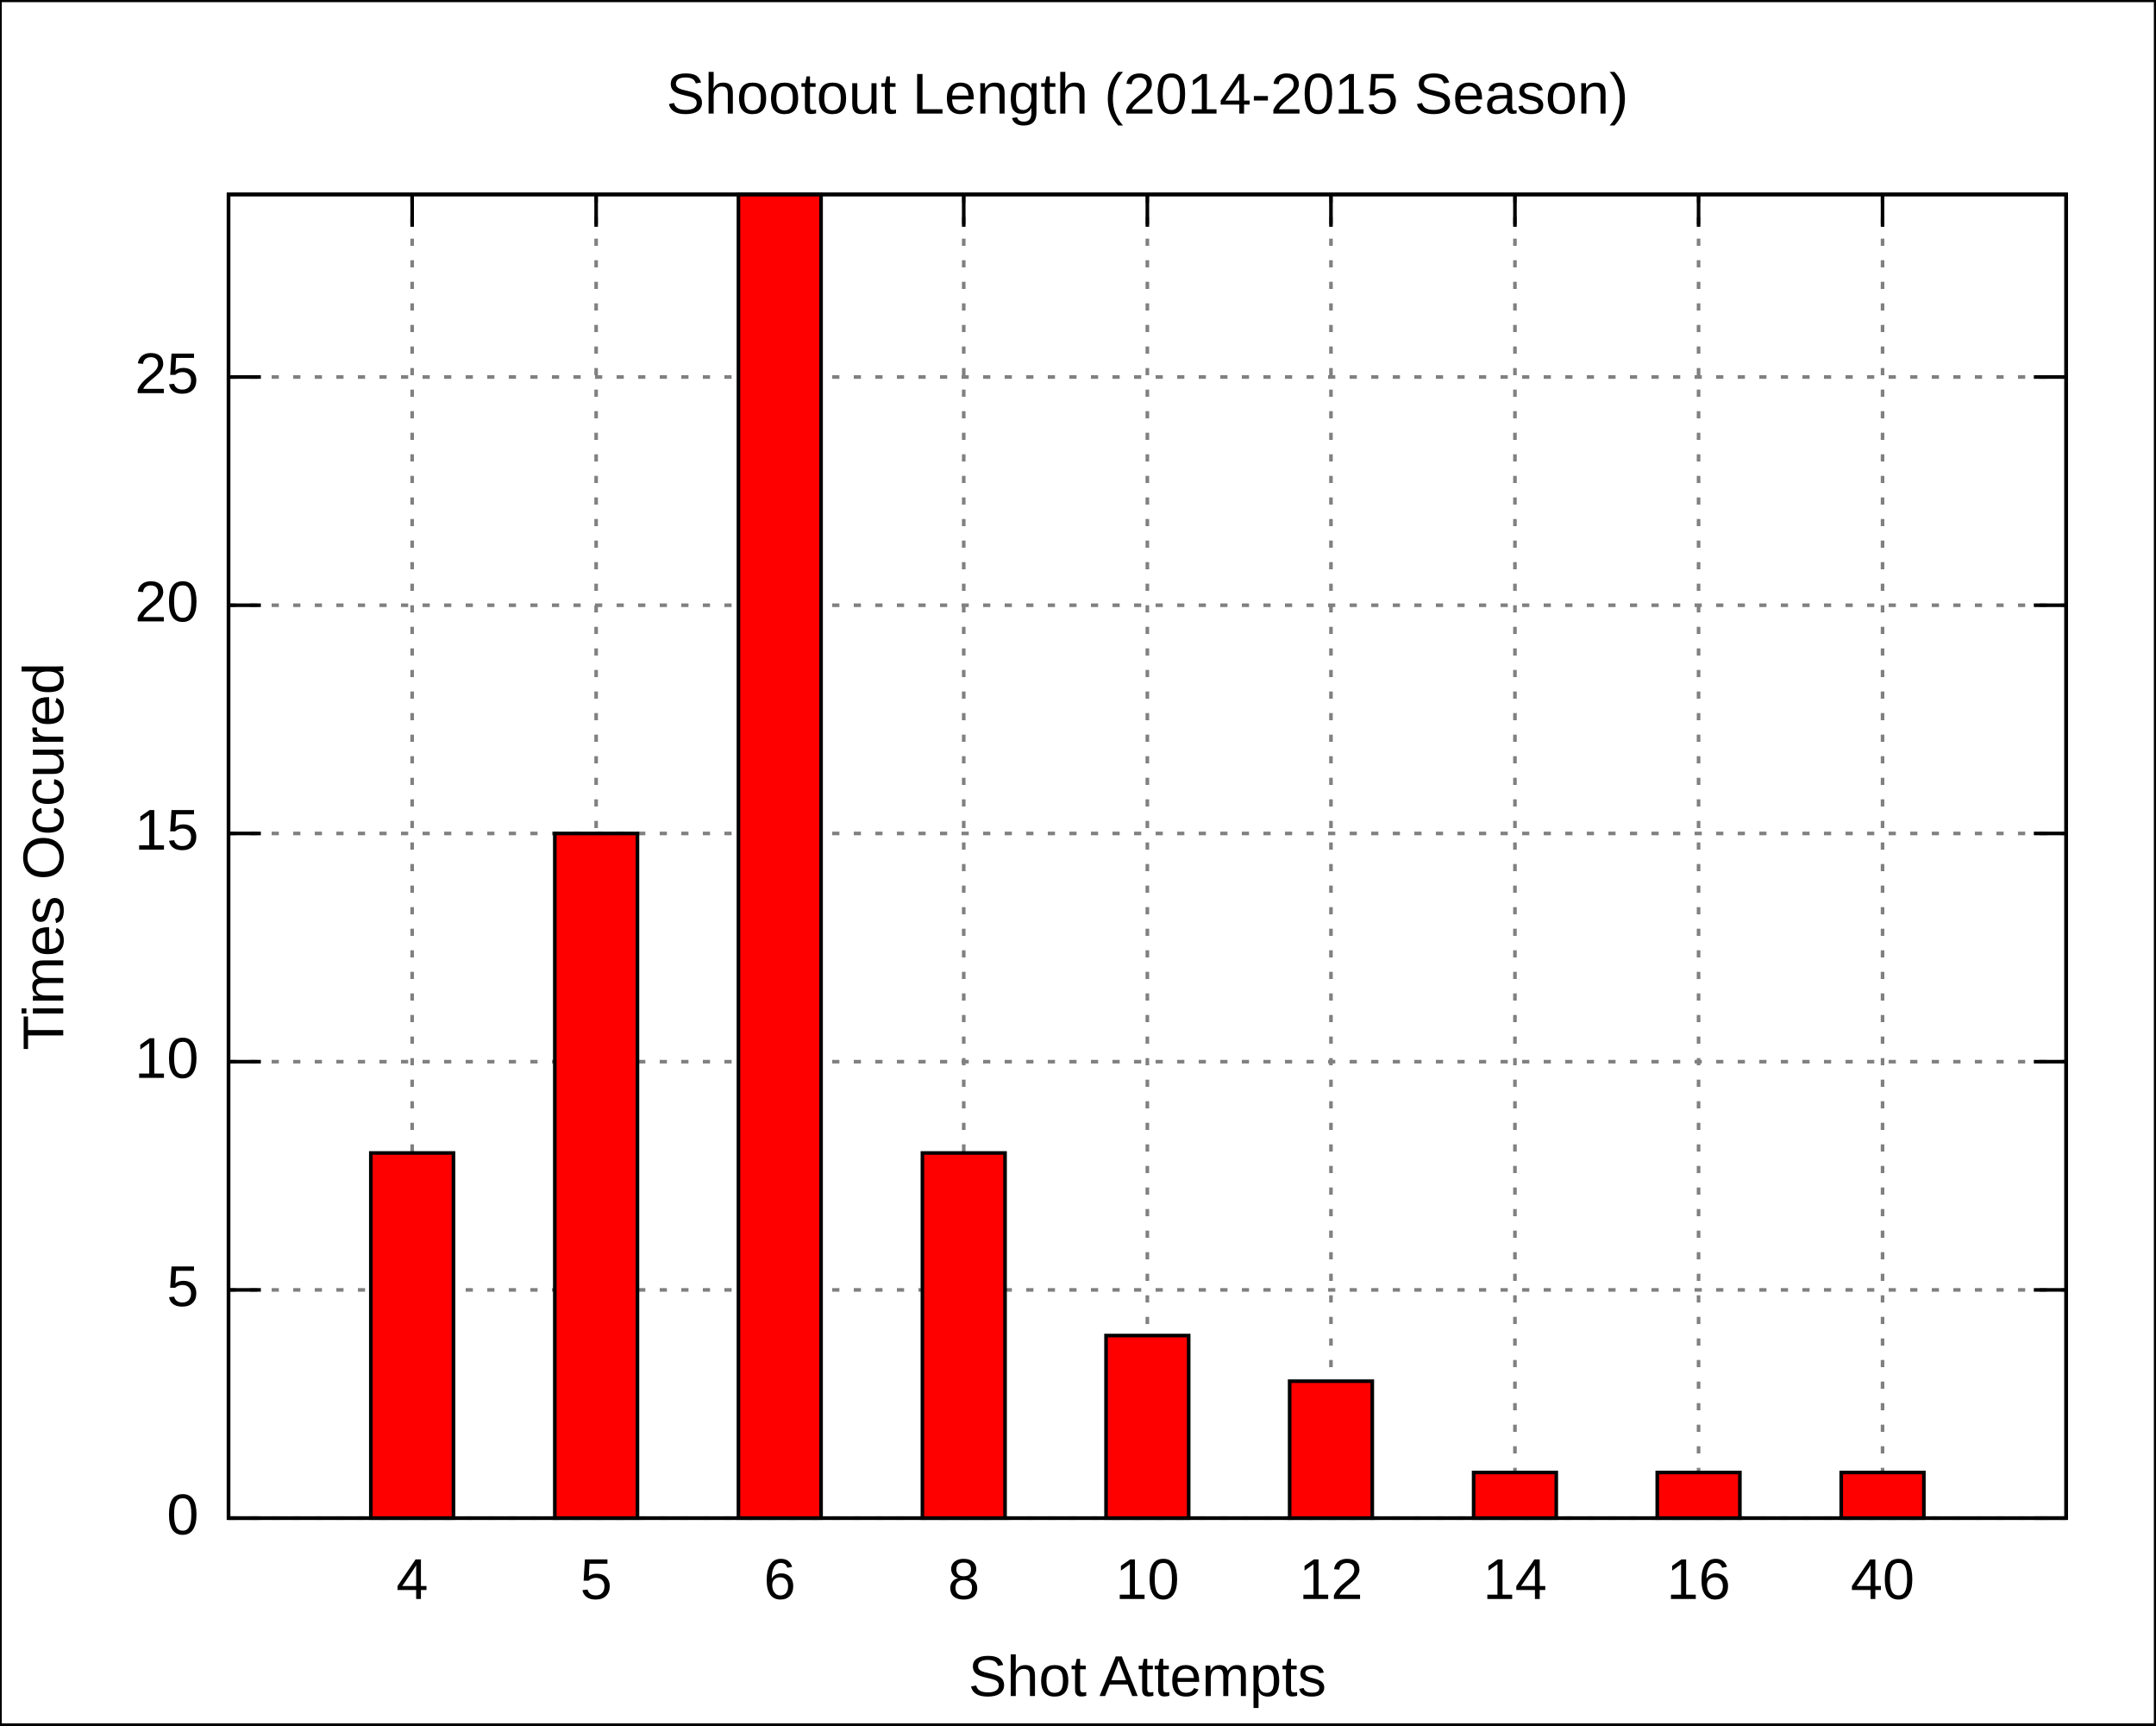
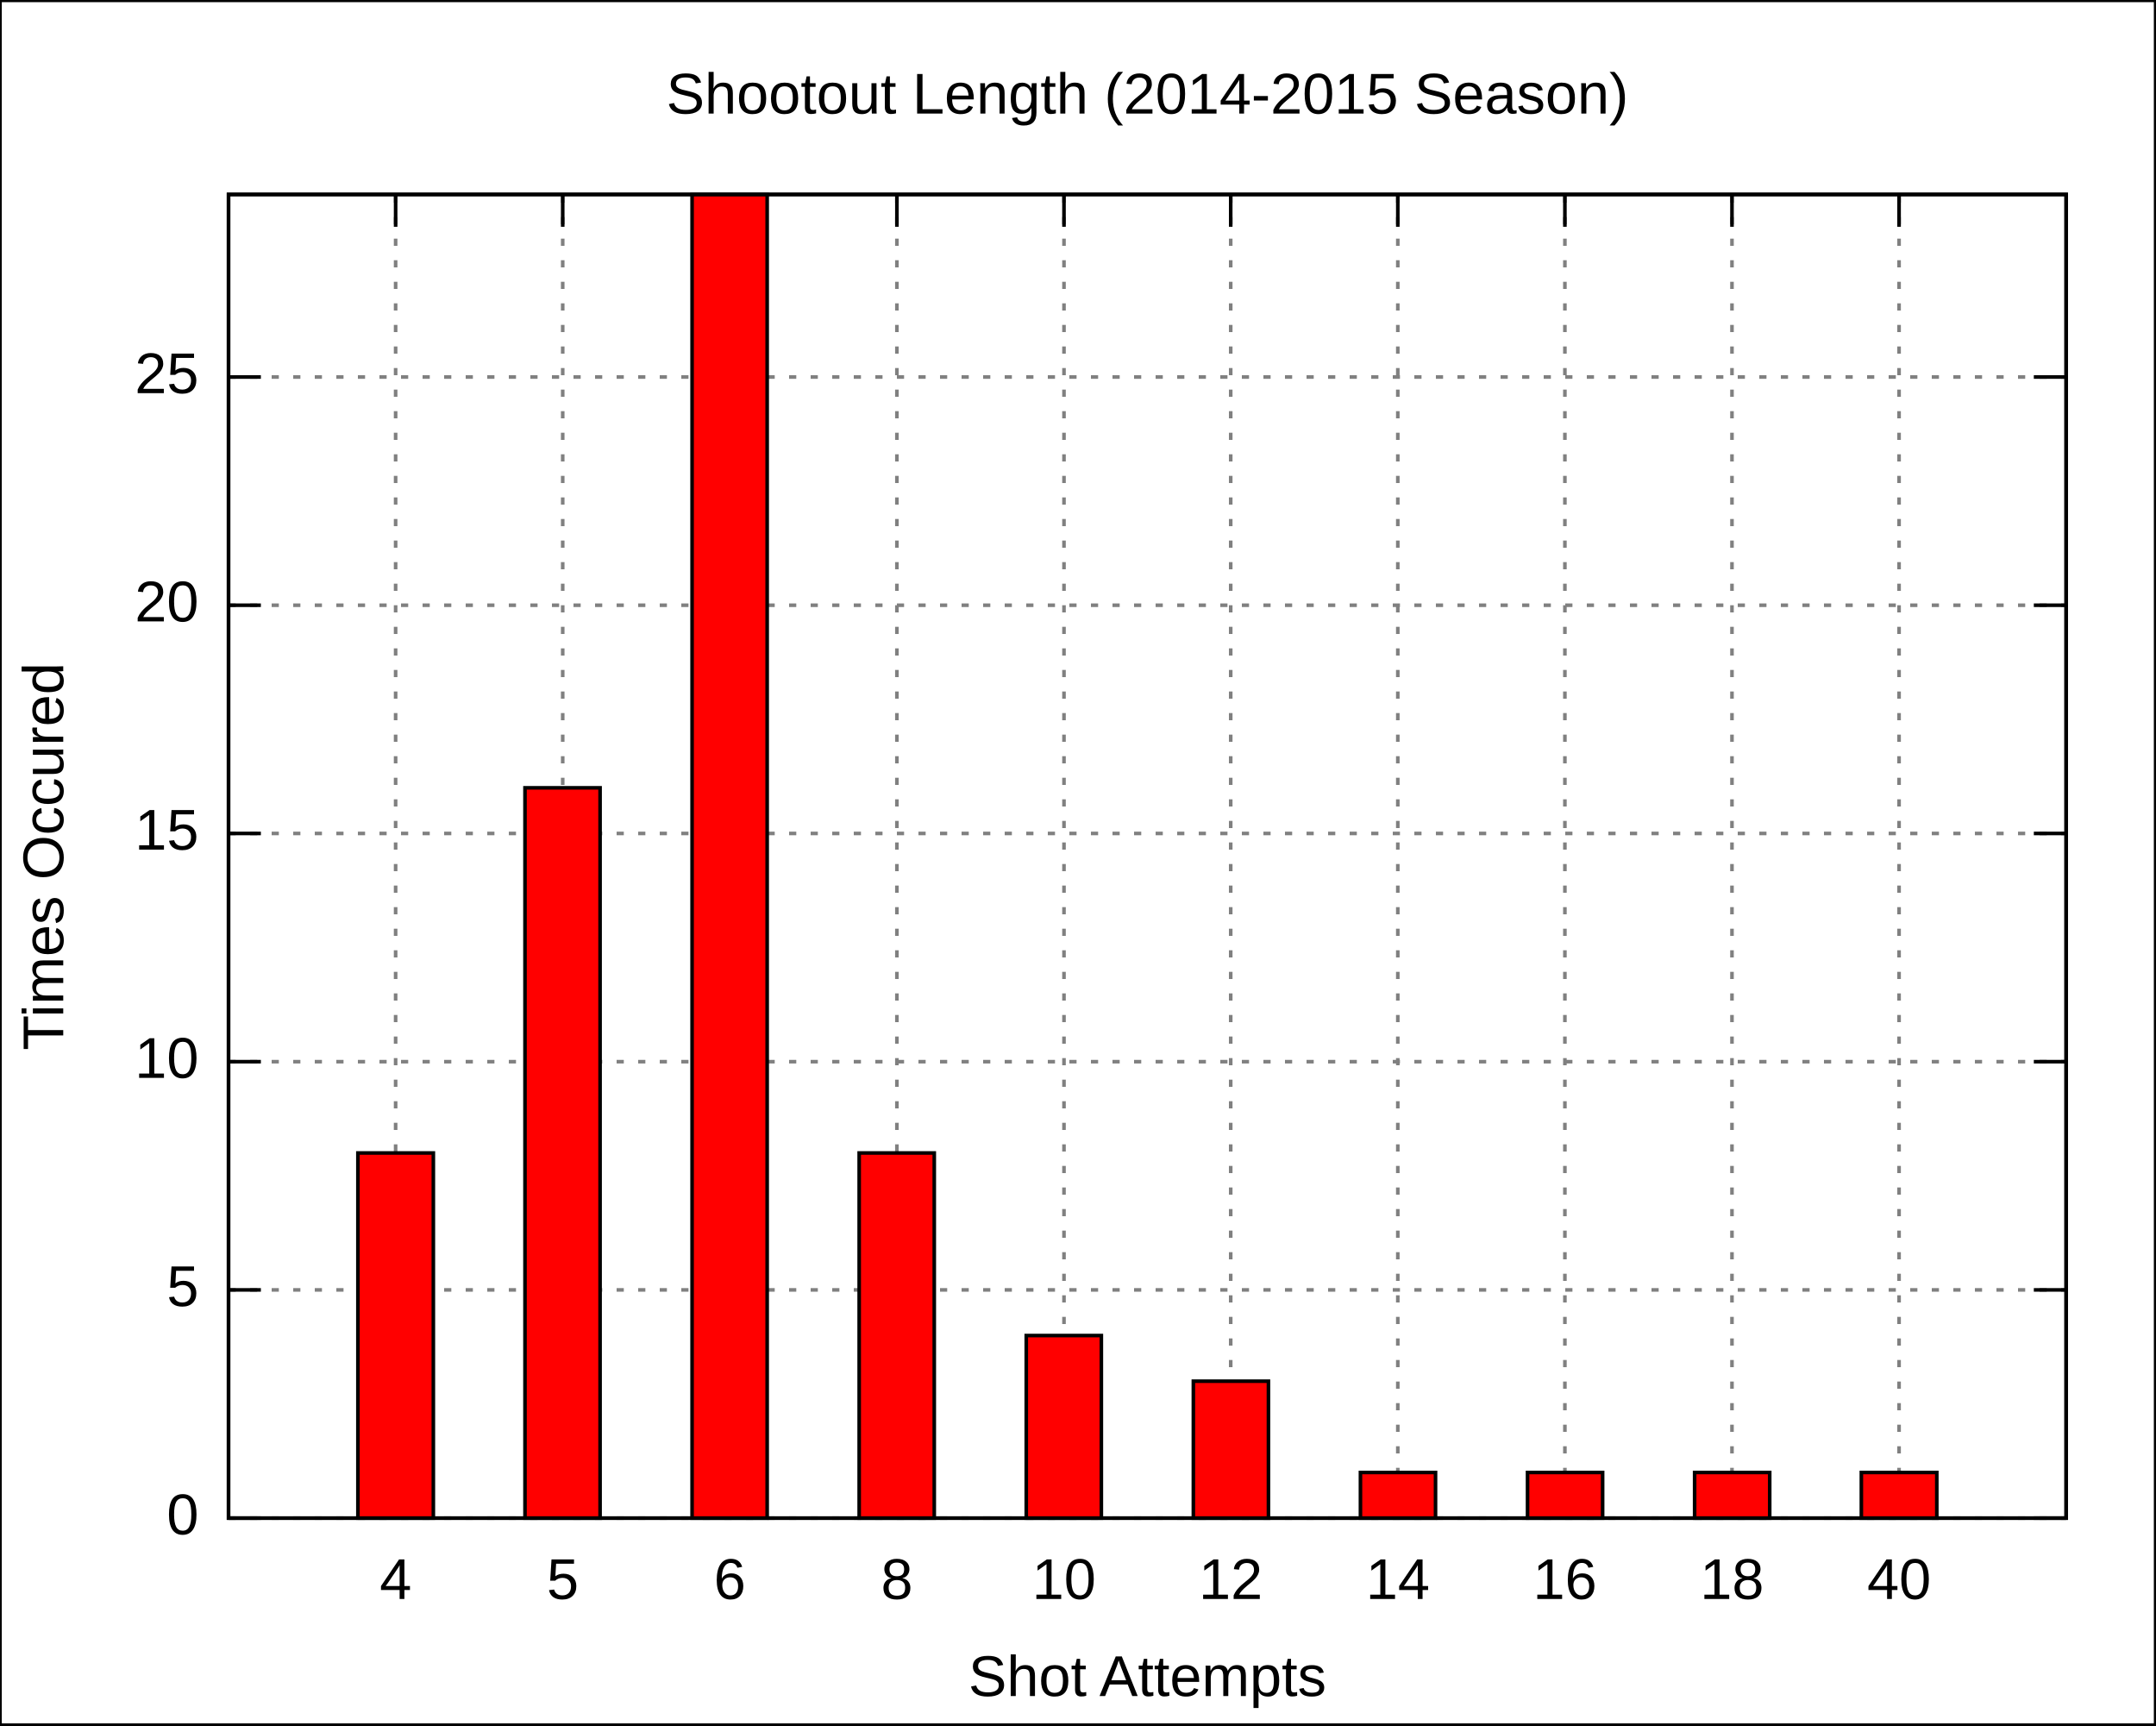
<svg xmlns="http://www.w3.org/2000/svg" xmlns:xlink="http://www.w3.org/1999/xlink" width="600" height="480" viewBox="0 0 600 480">
  <g id="gnuplot_canvas">
    <rect x="0" y="0" width="600" height="480" fill="none" />
    <defs>
      <circle id="gpDot" r="0.5" stroke-width="0.5" />
      <path id="gpPt0" stroke-width="0.222" stroke="currentColor" d="M-1,0 h2 M0,-1 v2" />
      <path id="gpPt1" stroke-width="0.222" stroke="currentColor" d="M-1,-1 L1,1 M1,-1 L-1,1" />
      <path id="gpPt2" stroke-width="0.222" stroke="currentColor" d="M-1,0 L1,0 M0,-1 L0,1 M-1,-1 L1,1 M-1,1 L1,-1" />
      <rect id="gpPt3" stroke-width="0.222" stroke="currentColor" x="-1" y="-1" width="2" height="2" />
      <rect id="gpPt4" stroke-width="0.222" stroke="currentColor" fill="currentColor" x="-1" y="-1" width="2" height="2" />
      <circle id="gpPt5" stroke-width="0.222" stroke="currentColor" cx="0" cy="0" r="1" />
      <use xlink:href="#gpPt5" id="gpPt6" fill="currentColor" stroke="none" />
      <path id="gpPt7" stroke-width="0.222" stroke="currentColor" d="M0,-1.33 L-1.33,0.67 L1.33,0.67 z" />
      <use xlink:href="#gpPt7" id="gpPt8" fill="currentColor" stroke="none" />
      <use xlink:href="#gpPt7" id="gpPt9" stroke="currentColor" transform="rotate(180)" />
      <use xlink:href="#gpPt9" id="gpPt10" fill="currentColor" stroke="none" />
      <use xlink:href="#gpPt3" id="gpPt11" stroke="currentColor" transform="rotate(45)" />
      <use xlink:href="#gpPt11" id="gpPt12" fill="currentColor" stroke="none" />
    </defs>
    <g style="fill:none; color:white; stroke:currentColor; stroke-width:1.00; stroke-linecap:butt; stroke-linejoin:miter">
</g>
    <g style="fill:none; color:black; stroke:currentColor; stroke-width:1.00; stroke-linecap:butt; stroke-linejoin:miter">
      <g style="stroke:none; shape-rendering:crispEdges">
        <polygon fill="rgb(255, 255, 255)" points="0.0,480.0 599.9,480.0 599.9,0.1 0.0,0.1 " />
      </g>
      <path stroke="black" d="M0.0,480.0 L0.0,0.1 L599.9,0.1 L599.9,480.0 L0.0,480.0  " />
    </g>
    <g style="fill:none; color:gray; stroke:currentColor; stroke-width:1.00; stroke-linecap:butt; stroke-linejoin:miter">
      <path stroke="gray" stroke-dasharray=" 2,4" class="gridline" d="M63.6,422.4 L575.0,422.4  " />
    </g>
    <g style="fill:none; color:black; stroke:currentColor; stroke-width:1.00; stroke-linecap:butt; stroke-linejoin:miter">
      <path stroke="black" d="M63.6,422.4 L72.6,422.4 M575.0,422.4 L566.0,422.4  " />
      <g transform="translate(55.3,426.9)" style="stroke:none; fill:black; font-family:Arial; font-size:12.00pt; text-anchor:end">
        <text> 0</text>
      </g>
    </g>
    <g style="fill:none; color:gray; stroke:currentColor; stroke-width:1.00; stroke-linecap:butt; stroke-linejoin:miter">
      <path stroke="gray" stroke-dasharray=" 2,4" class="gridline" d="M63.6,358.9 L575.0,358.9  " />
    </g>
    <g style="fill:none; color:black; stroke:currentColor; stroke-width:1.00; stroke-linecap:butt; stroke-linejoin:miter">
      <path stroke="black" d="M63.6,358.9 L72.6,358.9 M575.0,358.9 L566.0,358.9  " />
      <g transform="translate(55.3,363.4)" style="stroke:none; fill:black; font-family:Arial; font-size:12.00pt; text-anchor:end">
        <text> 5</text>
      </g>
    </g>
    <g style="fill:none; color:gray; stroke:currentColor; stroke-width:1.00; stroke-linecap:butt; stroke-linejoin:miter">
      <path stroke="gray" stroke-dasharray=" 2,4" class="gridline" d="M63.6,295.4 L575.0,295.4  " />
    </g>
    <g style="fill:none; color:black; stroke:currentColor; stroke-width:1.00; stroke-linecap:butt; stroke-linejoin:miter">
      <path stroke="black" d="M63.6,295.4 L72.6,295.4 M575.0,295.4 L566.0,295.4  " />
      <g transform="translate(55.3,299.9)" style="stroke:none; fill:black; font-family:Arial; font-size:12.00pt; text-anchor:end">
        <text> 10</text>
      </g>
    </g>
    <g style="fill:none; color:gray; stroke:currentColor; stroke-width:1.00; stroke-linecap:butt; stroke-linejoin:miter">
      <path stroke="gray" stroke-dasharray=" 2,4" class="gridline" d="M63.6,231.9 L575.0,231.9  " />
    </g>
    <g style="fill:none; color:black; stroke:currentColor; stroke-width:1.00; stroke-linecap:butt; stroke-linejoin:miter">
      <path stroke="black" d="M63.6,231.9 L72.6,231.9 M575.0,231.9 L566.0,231.9  " />
      <g transform="translate(55.3,236.4)" style="stroke:none; fill:black; font-family:Arial; font-size:12.00pt; text-anchor:end">
        <text> 15</text>
      </g>
    </g>
    <g style="fill:none; color:gray; stroke:currentColor; stroke-width:1.00; stroke-linecap:butt; stroke-linejoin:miter">
      <path stroke="gray" stroke-dasharray=" 2,4" class="gridline" d="M63.6,168.4 L575.0,168.4  " />
    </g>
    <g style="fill:none; color:black; stroke:currentColor; stroke-width:1.00; stroke-linecap:butt; stroke-linejoin:miter">
      <path stroke="black" d="M63.6,168.4 L72.6,168.4 M575.0,168.4 L566.0,168.4  " />
      <g transform="translate(55.3,172.9)" style="stroke:none; fill:black; font-family:Arial; font-size:12.00pt; text-anchor:end">
        <text> 20</text>
      </g>
    </g>
    <g style="fill:none; color:gray; stroke:currentColor; stroke-width:1.00; stroke-linecap:butt; stroke-linejoin:miter">
      <path stroke="gray" stroke-dasharray=" 2,4" class="gridline" d="M63.6,104.9 L575.0,104.9  " />
    </g>
    <g style="fill:none; color:black; stroke:currentColor; stroke-width:1.00; stroke-linecap:butt; stroke-linejoin:miter">
      <path stroke="black" d="M63.6,104.9 L72.6,104.9 M575.0,104.9 L566.0,104.9  " />
      <g transform="translate(55.3,109.4)" style="stroke:none; fill:black; font-family:Arial; font-size:12.00pt; text-anchor:end">
        <text> 25</text>
      </g>
    </g>
    <g style="fill:none; color:gray; stroke:currentColor; stroke-width:1.00; stroke-linecap:butt; stroke-linejoin:miter">
-       <path stroke="gray" stroke-dasharray=" 2,4" class="gridline" d="M114.7,422.4 L114.7,54.1  " />
-     </g>
-     <g style="fill:none; color:black; stroke:currentColor; stroke-width:1.00; stroke-linecap:butt; stroke-linejoin:miter">
-       <path stroke="black" d="M114.7,422.4 L114.7,413.4 M114.7,54.1 L114.7,63.1  " />
-       <g transform="translate(114.7,444.9)" style="stroke:none; fill:black; font-family:Arial; font-size:12.00pt; text-anchor:middle">
+       <path stroke="gray" stroke-dasharray=" 2,4" class="gridline" d="M110.1,422.4 L110.1,54.1  " />
+     </g>
+     <g style="fill:none; color:black; stroke:currentColor; stroke-width:1.00; stroke-linecap:butt; stroke-linejoin:miter">
+       <path stroke="black" d="M110.1,422.4 L110.1,413.4 M110.1,54.1 L110.1,63.1  " />
+       <g transform="translate(110.1,444.9)" style="stroke:none; fill:black; font-family:Arial; font-size:12.00pt; text-anchor:middle">
        <text>4</text>
      </g>
    </g>
    <g style="fill:none; color:gray; stroke:currentColor; stroke-width:1.00; stroke-linecap:butt; stroke-linejoin:miter">
-       <path stroke="gray" stroke-dasharray=" 2,4" class="gridline" d="M165.9,422.4 L165.9,54.1  " />
-     </g>
-     <g style="fill:none; color:black; stroke:currentColor; stroke-width:1.00; stroke-linecap:butt; stroke-linejoin:miter">
-       <path stroke="black" d="M165.9,422.4 L165.9,413.4 M165.9,54.1 L165.9,63.1  " />
-       <g transform="translate(165.9,444.9)" style="stroke:none; fill:black; font-family:Arial; font-size:12.00pt; text-anchor:middle">
+       <path stroke="gray" stroke-dasharray=" 2,4" class="gridline" d="M156.6,422.4 L156.6,54.1  " />
+     </g>
+     <g style="fill:none; color:black; stroke:currentColor; stroke-width:1.00; stroke-linecap:butt; stroke-linejoin:miter">
+       <path stroke="black" d="M156.6,422.4 L156.6,413.4 M156.6,54.1 L156.6,63.1  " />
+       <g transform="translate(156.6,444.9)" style="stroke:none; fill:black; font-family:Arial; font-size:12.00pt; text-anchor:middle">
        <text>5</text>
      </g>
    </g>
    <g style="fill:none; color:gray; stroke:currentColor; stroke-width:1.00; stroke-linecap:butt; stroke-linejoin:miter">
-       <path stroke="gray" stroke-dasharray=" 2,4" class="gridline" d="M217.0,422.4 L217.0,54.1  " />
-     </g>
-     <g style="fill:none; color:black; stroke:currentColor; stroke-width:1.00; stroke-linecap:butt; stroke-linejoin:miter">
-       <path stroke="black" d="M217.0,422.4 L217.0,413.4 M217.0,54.1 L217.0,63.1  " />
-       <g transform="translate(217.0,444.9)" style="stroke:none; fill:black; font-family:Arial; font-size:12.00pt; text-anchor:middle">
+       <path stroke="gray" stroke-dasharray=" 2,4" class="gridline" d="M203.1,422.4 L203.1,54.1  " />
+     </g>
+     <g style="fill:none; color:black; stroke:currentColor; stroke-width:1.00; stroke-linecap:butt; stroke-linejoin:miter">
+       <path stroke="black" d="M203.1,422.4 L203.1,413.4 M203.1,54.1 L203.1,63.1  " />
+       <g transform="translate(203.1,444.9)" style="stroke:none; fill:black; font-family:Arial; font-size:12.00pt; text-anchor:middle">
        <text>6</text>
      </g>
    </g>
    <g style="fill:none; color:gray; stroke:currentColor; stroke-width:1.00; stroke-linecap:butt; stroke-linejoin:miter">
-       <path stroke="gray" stroke-dasharray=" 2,4" class="gridline" d="M268.2,422.4 L268.2,54.1  " />
-     </g>
-     <g style="fill:none; color:black; stroke:currentColor; stroke-width:1.00; stroke-linecap:butt; stroke-linejoin:miter">
-       <path stroke="black" d="M268.2,422.4 L268.2,413.4 M268.2,54.1 L268.2,63.1  " />
-       <g transform="translate(268.2,444.9)" style="stroke:none; fill:black; font-family:Arial; font-size:12.00pt; text-anchor:middle">
+       <path stroke="gray" stroke-dasharray=" 2,4" class="gridline" d="M249.6,422.4 L249.6,54.1  " />
+     </g>
+     <g style="fill:none; color:black; stroke:currentColor; stroke-width:1.00; stroke-linecap:butt; stroke-linejoin:miter">
+       <path stroke="black" d="M249.6,422.4 L249.6,413.4 M249.6,54.1 L249.6,63.1  " />
+       <g transform="translate(249.6,444.9)" style="stroke:none; fill:black; font-family:Arial; font-size:12.00pt; text-anchor:middle">
        <text>8</text>
      </g>
    </g>
    <g style="fill:none; color:gray; stroke:currentColor; stroke-width:1.00; stroke-linecap:butt; stroke-linejoin:miter">
-       <path stroke="gray" stroke-dasharray=" 2,4" class="gridline" d="M319.3,422.4 L319.3,54.1  " />
-     </g>
-     <g style="fill:none; color:black; stroke:currentColor; stroke-width:1.00; stroke-linecap:butt; stroke-linejoin:miter">
-       <path stroke="black" d="M319.3,422.4 L319.3,413.4 M319.3,54.1 L319.3,63.1  " />
-       <g transform="translate(319.3,444.9)" style="stroke:none; fill:black; font-family:Arial; font-size:12.00pt; text-anchor:middle">
+       <path stroke="gray" stroke-dasharray=" 2,4" class="gridline" d="M296.1,422.4 L296.1,54.1  " />
+     </g>
+     <g style="fill:none; color:black; stroke:currentColor; stroke-width:1.00; stroke-linecap:butt; stroke-linejoin:miter">
+       <path stroke="black" d="M296.1,422.4 L296.1,413.4 M296.1,54.1 L296.1,63.1  " />
+       <g transform="translate(296.1,444.9)" style="stroke:none; fill:black; font-family:Arial; font-size:12.00pt; text-anchor:middle">
        <text>10</text>
      </g>
    </g>
    <g style="fill:none; color:gray; stroke:currentColor; stroke-width:1.00; stroke-linecap:butt; stroke-linejoin:miter">
-       <path stroke="gray" stroke-dasharray=" 2,4" class="gridline" d="M370.4,422.4 L370.4,54.1  " />
-     </g>
-     <g style="fill:none; color:black; stroke:currentColor; stroke-width:1.00; stroke-linecap:butt; stroke-linejoin:miter">
-       <path stroke="black" d="M370.4,422.4 L370.4,413.4 M370.4,54.1 L370.4,63.1  " />
-       <g transform="translate(370.4,444.9)" style="stroke:none; fill:black; font-family:Arial; font-size:12.00pt; text-anchor:middle">
+       <path stroke="gray" stroke-dasharray=" 2,4" class="gridline" d="M342.5,422.4 L342.5,54.1  " />
+     </g>
+     <g style="fill:none; color:black; stroke:currentColor; stroke-width:1.00; stroke-linecap:butt; stroke-linejoin:miter">
+       <path stroke="black" d="M342.5,422.4 L342.5,413.4 M342.5,54.1 L342.5,63.1  " />
+       <g transform="translate(342.5,444.9)" style="stroke:none; fill:black; font-family:Arial; font-size:12.00pt; text-anchor:middle">
        <text>12</text>
      </g>
    </g>
    <g style="fill:none; color:gray; stroke:currentColor; stroke-width:1.00; stroke-linecap:butt; stroke-linejoin:miter">
-       <path stroke="gray" stroke-dasharray=" 2,4" class="gridline" d="M421.6,422.4 L421.6,54.1  " />
-     </g>
-     <g style="fill:none; color:black; stroke:currentColor; stroke-width:1.00; stroke-linecap:butt; stroke-linejoin:miter">
-       <path stroke="black" d="M421.6,422.4 L421.6,413.4 M421.6,54.1 L421.6,63.1  " />
-       <g transform="translate(421.6,444.9)" style="stroke:none; fill:black; font-family:Arial; font-size:12.00pt; text-anchor:middle">
+       <path stroke="gray" stroke-dasharray=" 2,4" class="gridline" d="M389.0,422.4 L389.0,54.1  " />
+     </g>
+     <g style="fill:none; color:black; stroke:currentColor; stroke-width:1.00; stroke-linecap:butt; stroke-linejoin:miter">
+       <path stroke="black" d="M389.0,422.4 L389.0,413.4 M389.0,54.1 L389.0,63.1  " />
+       <g transform="translate(389.0,444.9)" style="stroke:none; fill:black; font-family:Arial; font-size:12.00pt; text-anchor:middle">
        <text>14</text>
      </g>
    </g>
    <g style="fill:none; color:gray; stroke:currentColor; stroke-width:1.00; stroke-linecap:butt; stroke-linejoin:miter">
-       <path stroke="gray" stroke-dasharray=" 2,4" class="gridline" d="M472.7,422.4 L472.7,54.1  " />
-     </g>
-     <g style="fill:none; color:black; stroke:currentColor; stroke-width:1.00; stroke-linecap:butt; stroke-linejoin:miter">
-       <path stroke="black" d="M472.7,422.4 L472.7,413.4 M472.7,54.1 L472.7,63.1  " />
-       <g transform="translate(472.7,444.9)" style="stroke:none; fill:black; font-family:Arial; font-size:12.00pt; text-anchor:middle">
+       <path stroke="gray" stroke-dasharray=" 2,4" class="gridline" d="M435.5,422.4 L435.5,54.1  " />
+     </g>
+     <g style="fill:none; color:black; stroke:currentColor; stroke-width:1.00; stroke-linecap:butt; stroke-linejoin:miter">
+       <path stroke="black" d="M435.5,422.4 L435.5,413.4 M435.5,54.1 L435.5,63.1  " />
+       <g transform="translate(435.5,444.9)" style="stroke:none; fill:black; font-family:Arial; font-size:12.00pt; text-anchor:middle">
        <text>16</text>
      </g>
    </g>
    <g style="fill:none; color:gray; stroke:currentColor; stroke-width:1.00; stroke-linecap:butt; stroke-linejoin:miter">
-       <path stroke="gray" stroke-dasharray=" 2,4" class="gridline" d="M523.9,422.4 L523.9,54.1  " />
-     </g>
-     <g style="fill:none; color:black; stroke:currentColor; stroke-width:1.00; stroke-linecap:butt; stroke-linejoin:miter">
-       <path stroke="black" d="M523.9,422.4 L523.9,413.4 M523.9,54.1 L523.9,63.1  " />
-       <g transform="translate(523.9,444.9)" style="stroke:none; fill:black; font-family:Arial; font-size:12.00pt; text-anchor:middle">
+       <path stroke="gray" stroke-dasharray=" 2,4" class="gridline" d="M482.0,422.4 L482.0,54.1  " />
+     </g>
+     <g style="fill:none; color:black; stroke:currentColor; stroke-width:1.00; stroke-linecap:butt; stroke-linejoin:miter">
+       <path stroke="black" d="M482.0,422.4 L482.0,413.4 M482.0,54.1 L482.0,63.1  " />
+       <g transform="translate(482.0,444.9)" style="stroke:none; fill:black; font-family:Arial; font-size:12.00pt; text-anchor:middle">
+         <text>18</text>
+       </g>
+     </g>
+     <g style="fill:none; color:gray; stroke:currentColor; stroke-width:1.00; stroke-linecap:butt; stroke-linejoin:miter">
+       <path stroke="gray" stroke-dasharray=" 2,4" class="gridline" d="M528.5,422.4 L528.5,54.1  " />
+     </g>
+     <g style="fill:none; color:black; stroke:currentColor; stroke-width:1.00; stroke-linecap:butt; stroke-linejoin:miter">
+       <path stroke="black" d="M528.5,422.4 L528.5,413.4 M528.5,54.1 L528.5,63.1  " />
+       <g transform="translate(528.5,444.9)" style="stroke:none; fill:black; font-family:Arial; font-size:12.00pt; text-anchor:middle">
        <text>40</text>
      </g>
      <path stroke="black" d="M63.6,54.1 L63.6,422.4 L575.0,422.4 L575.0,54.1 L63.6,54.1 Z  " />
      <g transform="translate(17.6,238.3) rotate(270)" style="stroke:none; fill:black; font-family:Arial; font-size:12.00pt; text-anchor:middle">
        <text>Times Occured</text>
      </g>
      <g transform="translate(319.3,471.9)" style="stroke:none; fill:black; font-family:Arial; font-size:12.00pt; text-anchor:middle">
        <text>Shot Attempts</text>
      </g>
      <g transform="translate(319.3,31.6)" style="stroke:none; fill:black; font-family:Arial; font-size:12.00pt; text-anchor:middle">
        <text>Shootout Length (2014-2015 Season)</text>
      </g>
    </g>
    <g id="gnuplot_plot_1">
      <g style="fill:none; color:red; stroke:currentColor; stroke-width:1.00; stroke-linecap:butt; stroke-linejoin:miter">
        <g style="stroke:none; shape-rendering:crispEdges">
-           <polygon fill="red" points="103.2,422.4 126.3,422.4 126.3,320.7 103.2,320.7 " />
-         </g>
-         <path stroke="black" d="M103.2,422.4 L103.2,320.8 L126.2,320.8 L126.2,422.4 L103.2,422.4 Z  " />
-         <g style="stroke:none; shape-rendering:crispEdges">
-           <polygon fill="currentColor" points="154.4,422.4 177.5,422.4 177.5,231.8 154.4,231.8 " />
-         </g>
-         <path stroke="black" d="M154.4,422.4 L154.4,231.9 L177.4,231.9 L177.4,422.4 L154.4,422.4 Z  " />
-         <g style="stroke:none; shape-rendering:crispEdges">
-           <polygon fill="currentColor" points="205.5,422.4 228.6,422.4 228.6,54.0 205.5,54.0 " />
-         </g>
-         <path stroke="black" d="M205.5,422.4 L205.5,54.1 L228.5,54.1 L228.5,422.4 L205.5,422.4 Z  " />
-         <g style="stroke:none; shape-rendering:crispEdges">
-           <polygon fill="currentColor" points="256.7,422.4 279.8,422.4 279.8,320.7 256.7,320.7 " />
-         </g>
-         <path stroke="black" d="M256.7,422.4 L256.7,320.8 L279.7,320.8 L279.7,422.4 L256.7,422.4 Z  " />
-         <g style="stroke:none; shape-rendering:crispEdges">
-           <polygon fill="currentColor" points="307.8,422.4 330.9,422.4 330.9,371.5 307.8,371.5 " />
-         </g>
-         <path stroke="black" d="M307.8,422.4 L307.8,371.6 L330.8,371.6 L330.8,422.4 L307.8,422.4 Z  " />
-         <g style="stroke:none; shape-rendering:crispEdges">
-           <polygon fill="currentColor" points="358.9,422.4 382.0,422.4 382.0,384.2 358.9,384.2 " />
-         </g>
-         <path stroke="black" d="M358.9,422.4 L358.9,384.3 L381.9,384.3 L381.9,422.4 L358.9,422.4 Z  " />
-         <g style="stroke:none; shape-rendering:crispEdges">
-           <polygon fill="currentColor" points="410.1,422.4 433.2,422.4 433.2,409.6 410.1,409.6 " />
-         </g>
-         <path stroke="black" d="M410.1,422.4 L410.1,409.7 L433.1,409.7 L433.1,422.4 L410.1,422.4 Z  " />
-         <g style="stroke:none; shape-rendering:crispEdges">
-           <polygon fill="currentColor" points="461.2,422.4 484.3,422.4 484.3,409.6 461.2,409.6 " />
-         </g>
-         <path stroke="black" d="M461.2,422.4 L461.2,409.7 L484.2,409.7 L484.2,422.4 L461.2,422.4 Z  " />
-         <g style="stroke:none; shape-rendering:crispEdges">
-           <polygon fill="currentColor" points="512.4,422.4 535.5,422.4 535.5,409.6 512.4,409.6 " />
-         </g>
-         <path stroke="black" d="M512.4,422.4 L512.4,409.7 L535.4,409.7 L535.4,422.4 L512.4,422.4 Z  " />
+           <polygon fill="red" points="99.6,422.4 120.7,422.4 120.7,320.7 99.6,320.7 " />
+         </g>
+         <path stroke="black" d="M99.6,422.4 L99.6,320.8 L120.6,320.8 L120.6,422.4 L99.6,422.4 Z  " />
+         <g style="stroke:none; shape-rendering:crispEdges">
+           <polygon fill="currentColor" points="146.1,422.4 167.1,422.4 167.1,219.1 146.1,219.1 " />
+         </g>
+         <path stroke="black" d="M146.1,422.4 L146.1,219.2 L167.0,219.2 L167.0,422.4 L146.1,422.4 Z  " />
+         <g style="stroke:none; shape-rendering:crispEdges">
+           <polygon fill="currentColor" points="192.6,422.4 213.6,422.4 213.6,54.0 192.6,54.0 " />
+         </g>
+         <path stroke="black" d="M192.6,422.4 L192.6,54.1 L213.5,54.1 L213.5,422.4 L192.6,422.4 Z  " />
+         <g style="stroke:none; shape-rendering:crispEdges">
+           <polygon fill="currentColor" points="239.1,422.4 260.1,422.4 260.1,320.7 239.1,320.7 " />
+         </g>
+         <path stroke="black" d="M239.1,422.4 L239.1,320.8 L260.0,320.8 L260.0,422.4 L239.1,422.4 Z  " />
+         <g style="stroke:none; shape-rendering:crispEdges">
+           <polygon fill="currentColor" points="285.6,422.4 306.6,422.4 306.6,371.5 285.6,371.5 " />
+         </g>
+         <path stroke="black" d="M285.6,422.4 L285.6,371.6 L306.5,371.6 L306.5,422.4 L285.6,422.4 Z  " />
+         <g style="stroke:none; shape-rendering:crispEdges">
+           <polygon fill="currentColor" points="332.1,422.4 353.1,422.4 353.1,384.2 332.1,384.2 " />
+         </g>
+         <path stroke="black" d="M332.1,422.4 L332.1,384.3 L353.0,384.3 L353.0,422.4 L332.1,422.4 Z  " />
+         <g style="stroke:none; shape-rendering:crispEdges">
+           <polygon fill="currentColor" points="378.6,422.4 399.6,422.4 399.6,409.6 378.6,409.6 " />
+         </g>
+         <path stroke="black" d="M378.6,422.4 L378.6,409.7 L399.5,409.7 L399.5,422.4 L378.6,422.4 Z  " />
+         <g style="stroke:none; shape-rendering:crispEdges">
+           <polygon fill="currentColor" points="425.1,422.4 446.1,422.4 446.1,409.6 425.1,409.6 " />
+         </g>
+         <path stroke="black" d="M425.1,422.4 L425.1,409.7 L446.0,409.7 L446.0,422.4 L425.1,422.4 Z  " />
+         <g style="stroke:none; shape-rendering:crispEdges">
+           <polygon fill="currentColor" points="471.6,422.4 492.6,422.4 492.6,409.6 471.6,409.6 " />
+         </g>
+         <path stroke="black" d="M471.6,422.4 L471.6,409.7 L492.5,409.7 L492.5,422.4 L471.6,422.4 Z  " />
+         <g style="stroke:none; shape-rendering:crispEdges">
+           <polygon fill="currentColor" points="518.0,422.4 539.1,422.4 539.1,409.6 518.0,409.6 " />
+         </g>
+         <path stroke="black" d="M518.0,422.4 L518.0,409.7 L539.0,409.7 L539.0,422.4 L518.0,422.4 Z  " />
      </g>
    </g>
    <g style="fill:none; color:black; stroke:currentColor; stroke-width:1.00; stroke-linecap:butt; stroke-linejoin:miter">
      <path stroke="black" d="M63.6,54.1 L63.6,422.4 L575.0,422.4 L575.0,54.1 L63.6,54.1 Z  " />
    </g>
  </g>
</svg>
